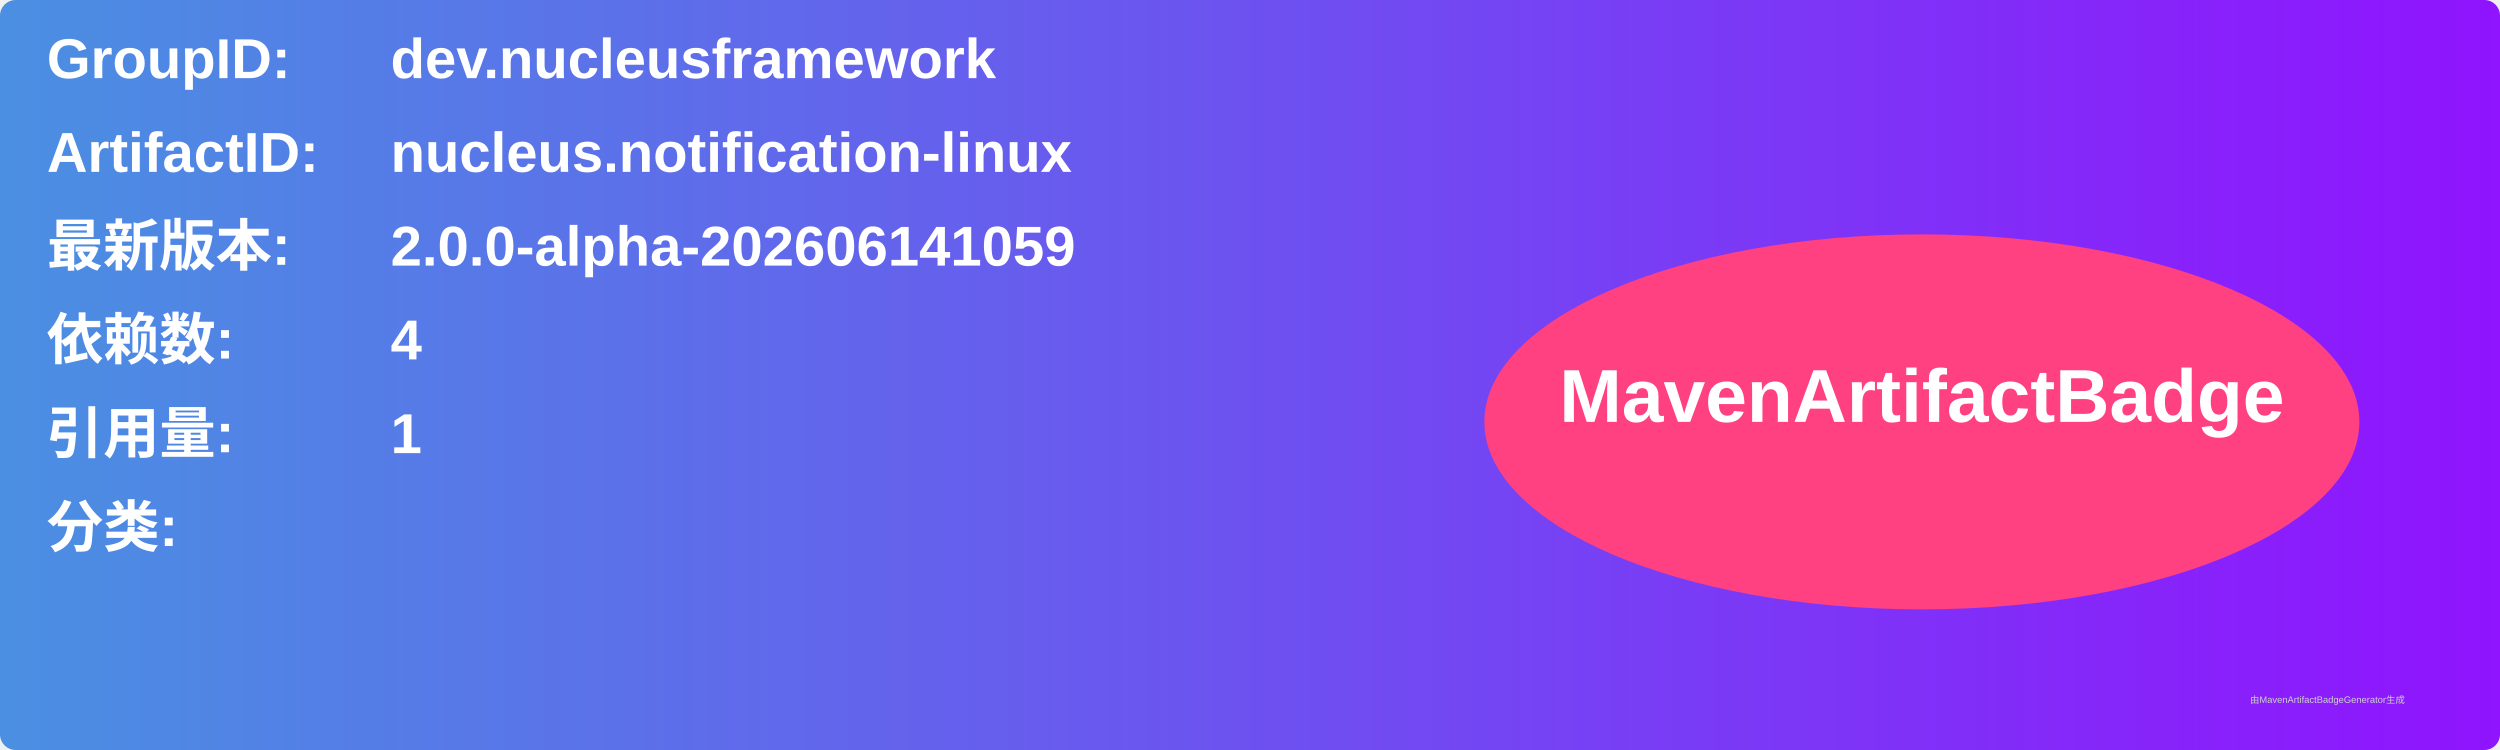
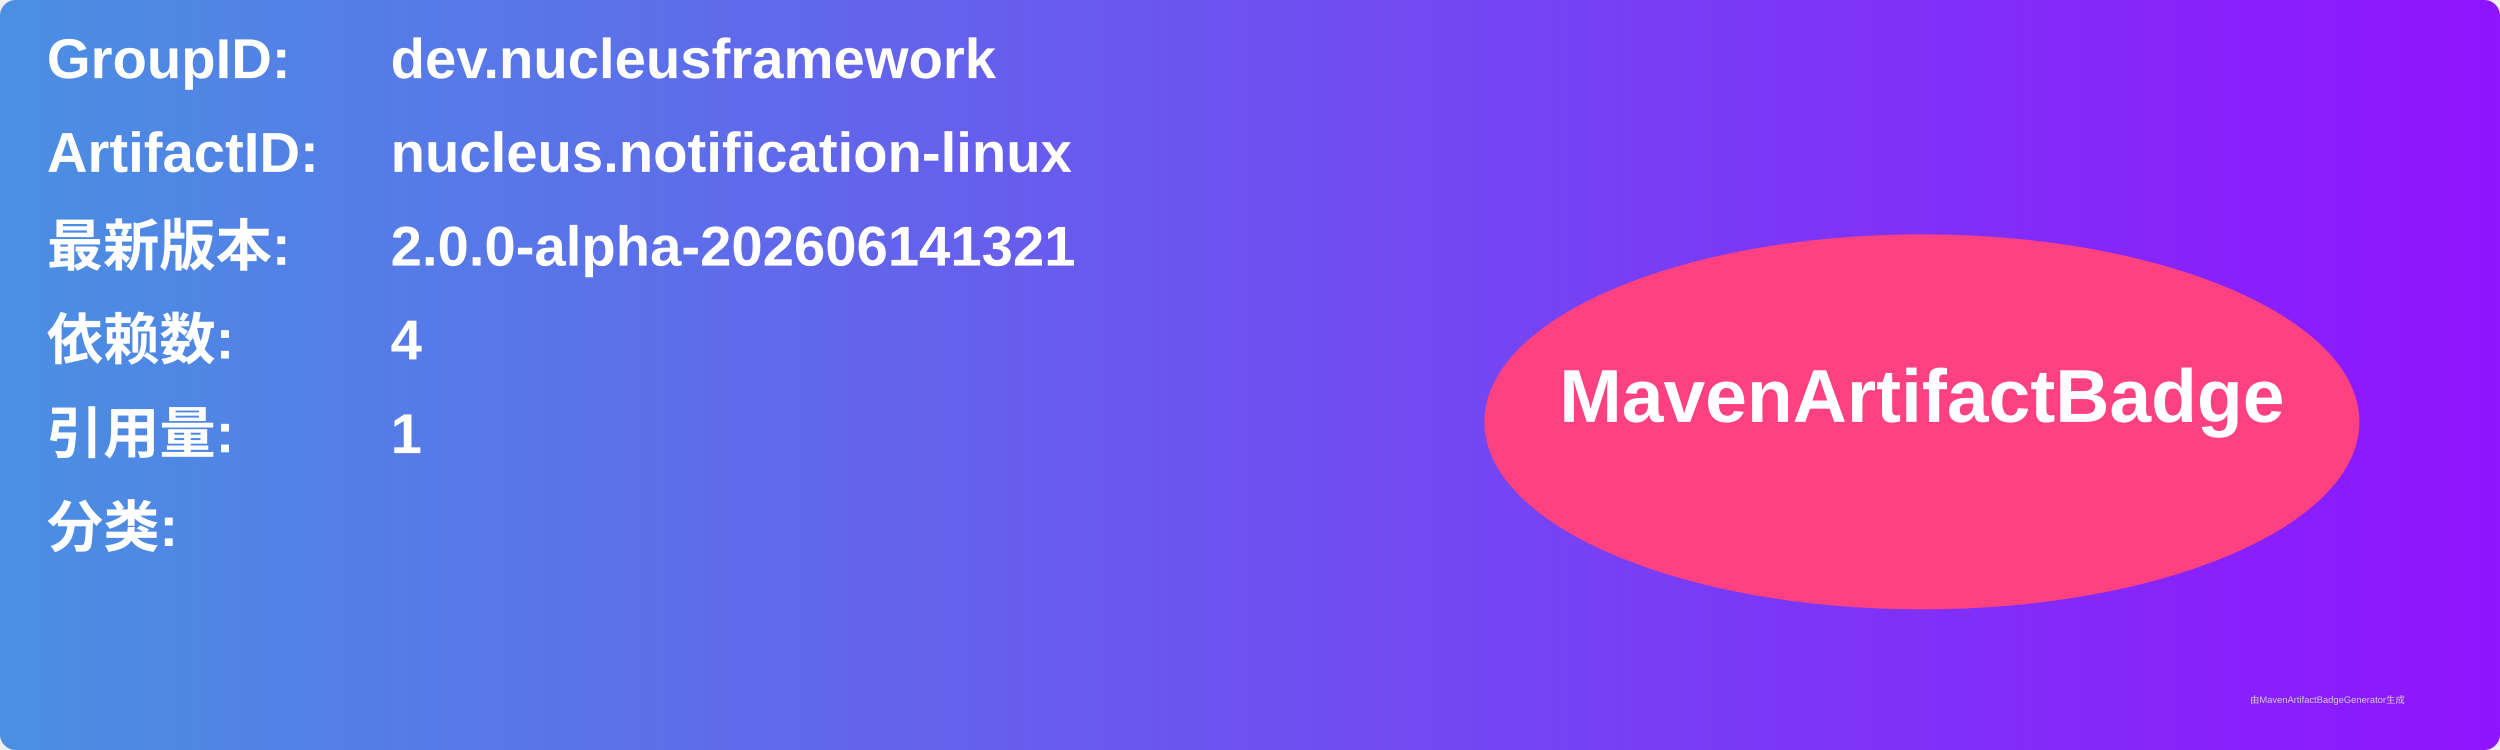
<svg xmlns="http://www.w3.org/2000/svg" width="800" height="240" viewBox="0 0 800 240">
  <linearGradient id="grad" x1="0%" y1="0%" x2="100%" y2="0%">
    <stop offset="0%" stop-color="#4a90e2" />
    <stop offset="100%" stop-color="#9013fe" />
  </linearGradient>
  <rect width="100%" height="100%" rx="5" ry="5" fill="url(#grad)" />
  <g transform="translate(15, 15)">
    <text x="0" y="10" font-family="Arial" font-size="18" fill="white" font-weight="bold" width="260">GroupID:</text>
    <text x="110" y="10" font-family="Arial" font-size="18" fill="white" font-weight="bold" width="460">dev.nucleusframework</text>
    <text x="0" y="40" font-family="Arial" font-size="18" fill="white" font-weight="bold" width="260">ArtifactID:</text>
    <text x="110" y="40" font-family="Arial" font-size="18" fill="white" font-weight="bold" width="460">nucleus.notification-linux</text>
    <text x="0" y="70" font-family="Arial" font-size="18" fill="white" font-weight="bold">最新版本:</text>
    <text x="110" y="70" font-family="Arial" font-size="18" fill="white" font-weight="bold">
-       <tspan font-weight="bold">2.0.0-alpha-202606141059</tspan>
+       <tspan font-weight="bold">2.0.0-alpha-202606141321</tspan>
    </text>
    <text x="0" y="100" font-family="Arial" font-size="18" fill="white" font-weight="bold">依赖数: </text>
    <text x="110" y="100" font-family="Arial" font-size="18" fill="white">
      <tspan font-weight="bold">4</tspan>
    </text>
    <text x="0" y="130" font-family="Arial" font-size="18" fill="white" font-weight="bold">引用量: </text>
    <text x="110" y="130" font-family="Arial" font-size="18" fill="white">
      <tspan font-weight="bold">1</tspan>
    </text>
    <text x="0" y="160" font-family="Arial" font-size="18" fill="white" font-weight="bold">分类:</text>
    <text x="10" y="190" font-family="Arial" font-size="10" fill="white">
      <tspan font-weight="bold" />
    </text>
    <ellipse cx="600" cy="120" rx="140" ry="60" fill="#ff4081" />
    <text x="600" y="120" text-anchor="middle" font-family="Arial" font-size="24" fill="white" font-weight="bold">MavenArtifactBadge</text>
  </g>
  <text x="720" y="225" font-family="Arial" font-size="3" fill="#d0d0d0">由MavenArtifactBadgeGenerator生成</text>
</svg>
